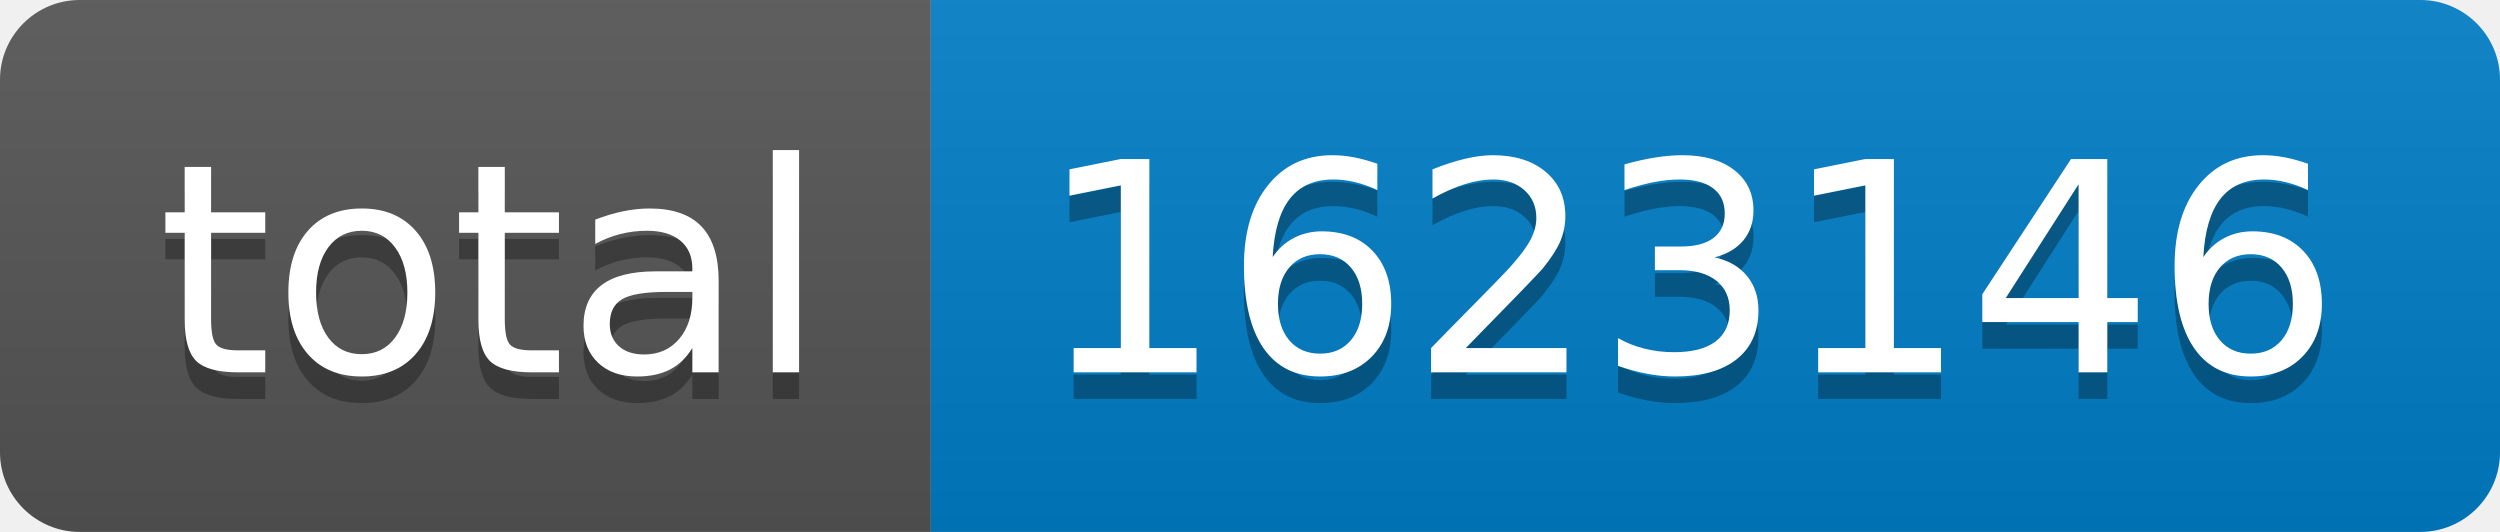
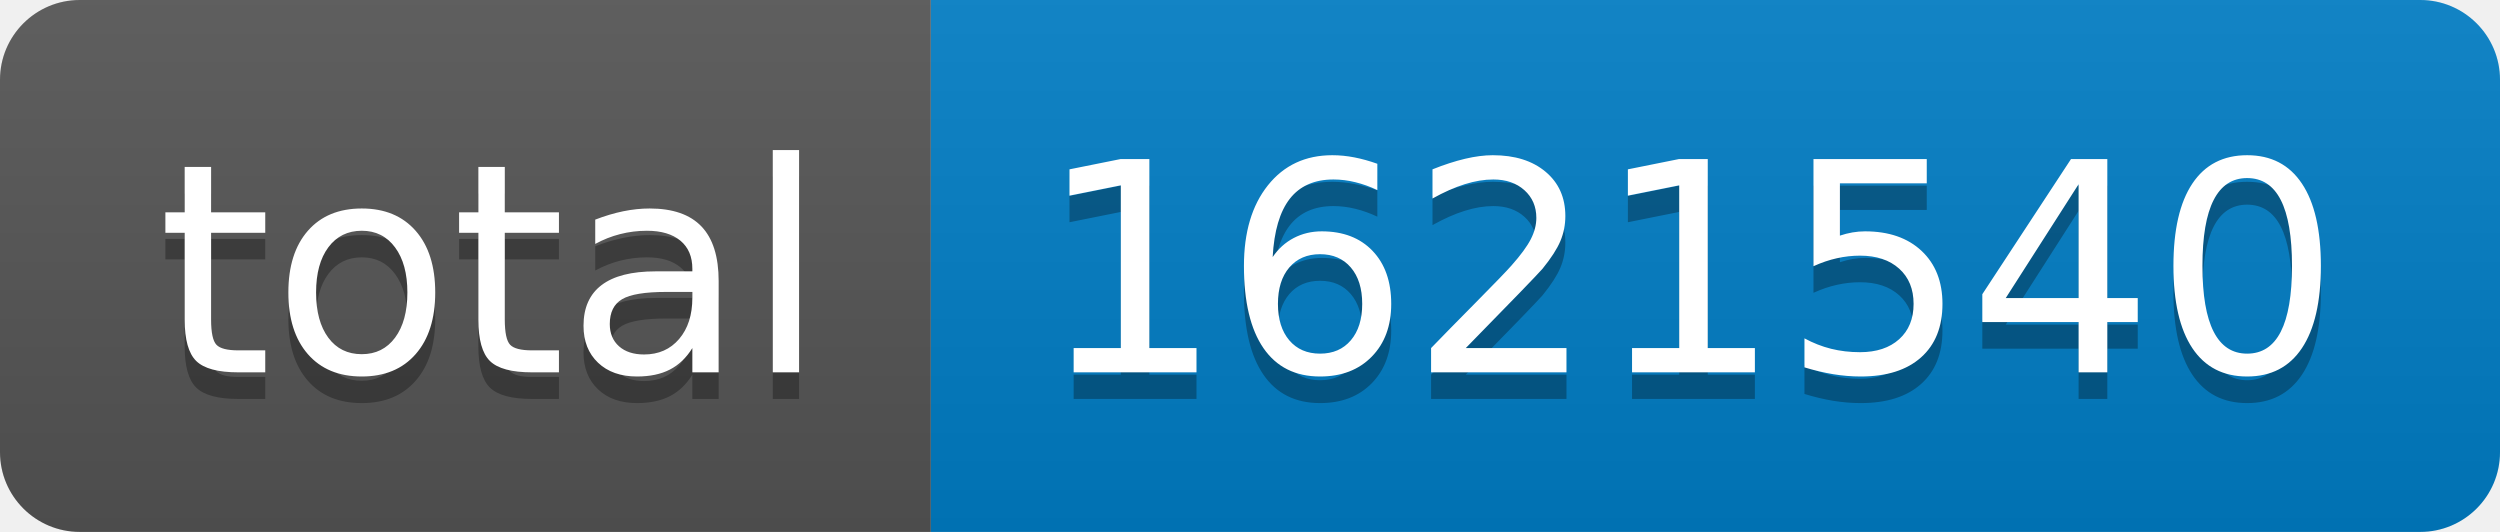
- <svg xmlns="http://www.w3.org/2000/svg" width="94" height="20" role="img" aria-label="total: 1623146">
+ <svg xmlns="http://www.w3.org/2000/svg" width="94" height="20" role="img" aria-label="total: 1621540">
  <linearGradient id="s" x2="0" y2="100%">
    <stop offset="0" stop-color="#bbb" stop-opacity=".1" />
    <stop offset="1" stop-opacity=".1" />
  </linearGradient>
  <clipPath id="r">
    <rect width="94" height="20" rx="3" fill="#fff" />
  </clipPath>
  <g clip-path="url(#r)">
    <rect width="35" height="20" fill="#555" />
    <rect x="35" width="59" height="20" fill="#007ec6" />
    <rect width="94" height="20" fill="url(#s)" />
  </g>
  <g fill="#fff" text-anchor="middle" font-family="Verdana,Geneva,DejaVu Sans,sans-serif" text-rendering="geometricPrecision" font-size="110">
    <text aria-hidden="true" x="185" y="150" fill="#010101" fill-opacity=".3" transform="scale(.1)" textLength="250">total</text>
    <text x="185" y="140" transform="scale(.1)" fill="#fff" textLength="250">total</text>
-     <text aria-hidden="true" x="635" y="150" fill="#010101" fill-opacity=".3" transform="scale(.1)" textLength="490">1623146</text>
-     <text x="635" y="140" transform="scale(.1)" fill="#fff" textLength="490">1623146</text>
+     <text aria-hidden="true" x="635" y="150" fill="#010101" fill-opacity=".3" transform="scale(.1)" textLength="490">1621540</text>
+     <text x="635" y="140" transform="scale(.1)" fill="#fff" textLength="490">1621540</text>
  </g>
</svg>
